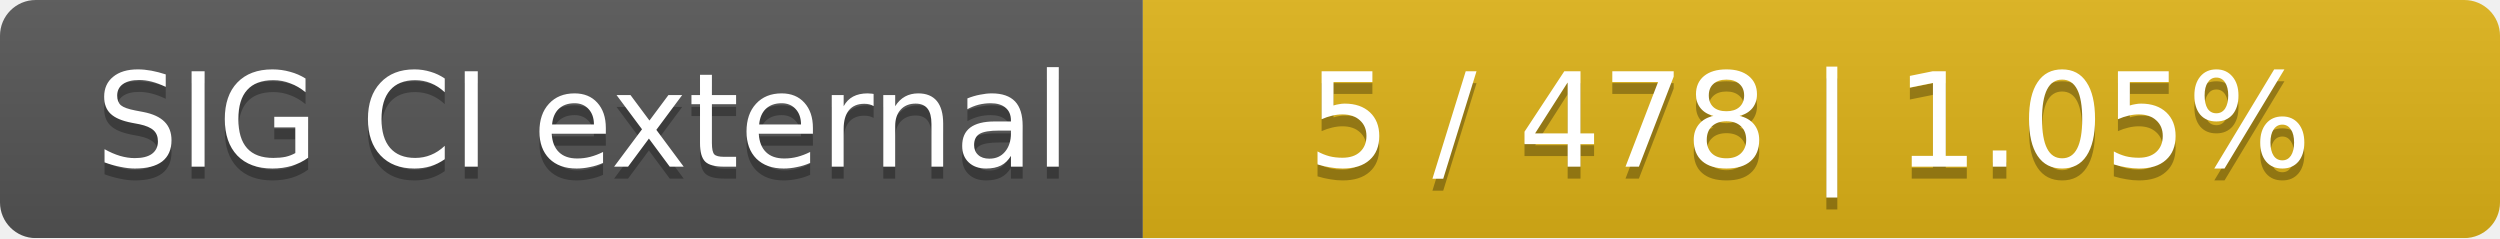
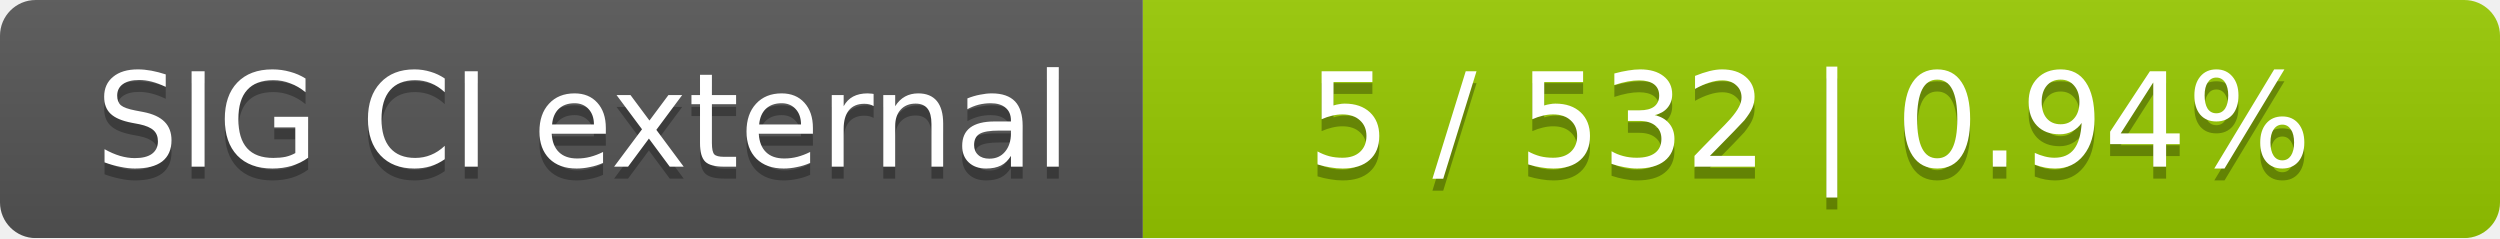
<svg xmlns="http://www.w3.org/2000/svg" width="210" height="20">
  <linearGradient id="smooth" x2="0" y2="100%">
    <stop offset="0" stop-color="#bbb" stop-opacity=".1" />
    <stop offset="1" stop-opacity=".1" />
  </linearGradient>
  <mask id="round">
    <rect width="210" height="20" rx="3" fill="#fff" />
  </mask>
  <g mask="url(#round)">
    <rect width="96" height="20" fill="#555" />
-     <rect x="96" width="114" height="20" fill="#dfb317" />
+     <rect x="96" width="114" height="20" fill="#97ca00" />
    <rect width="210" height="20" fill="url(#smooth)" />
  </g>
  <g fill="#fff" text-anchor="middle" font-family="DejaVu Sans,Verdana,Geneva,sans-serif" font-size="11">
    <text x="49" y="15" fill="#010101" fill-opacity=".3">SIG CI external</text>
    <text x="49" y="14">SIG CI external</text>
-     <text x="152" y="15" fill="#010101" fill-opacity=".3">5 / 478    |    1.05%</text>
-     <text x="152" y="14">5 / 478    |    1.05%</text>
+     <text x="152" y="15" fill="#010101" fill-opacity=".3">5 / 532    |    0.94%</text>
+     <text x="152" y="14">5 / 532    |    0.94%</text>
  </g>
</svg>
